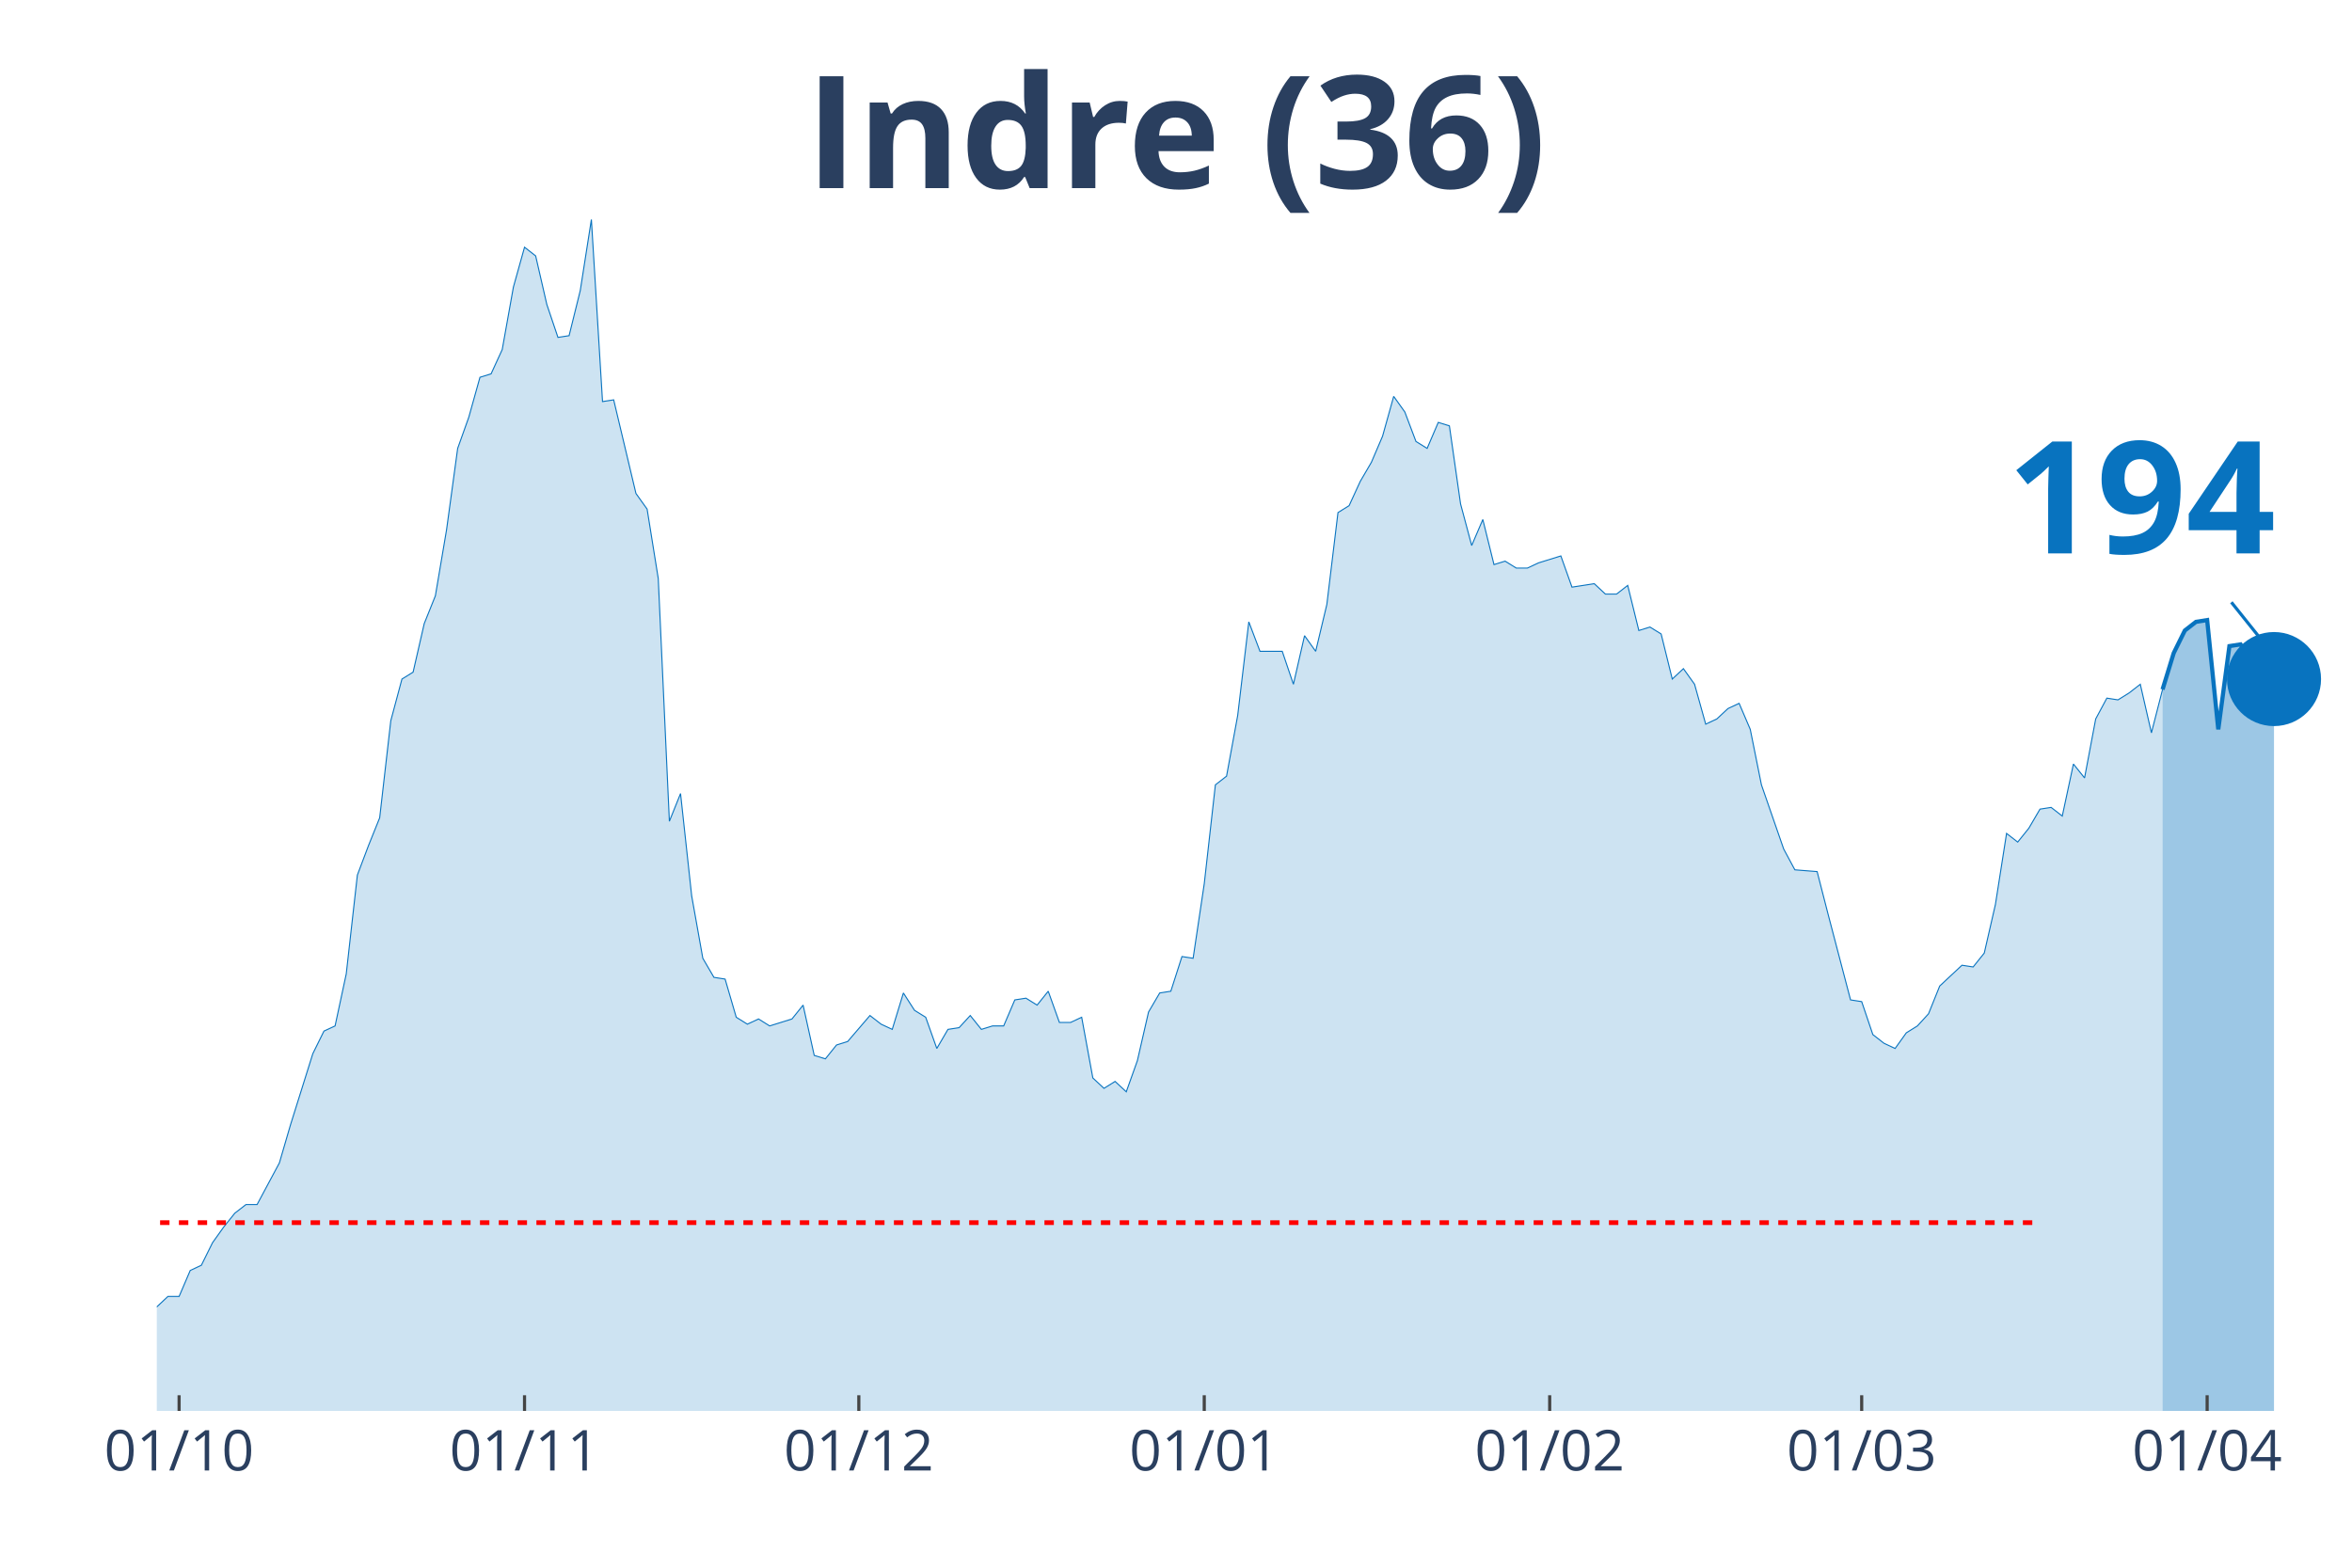
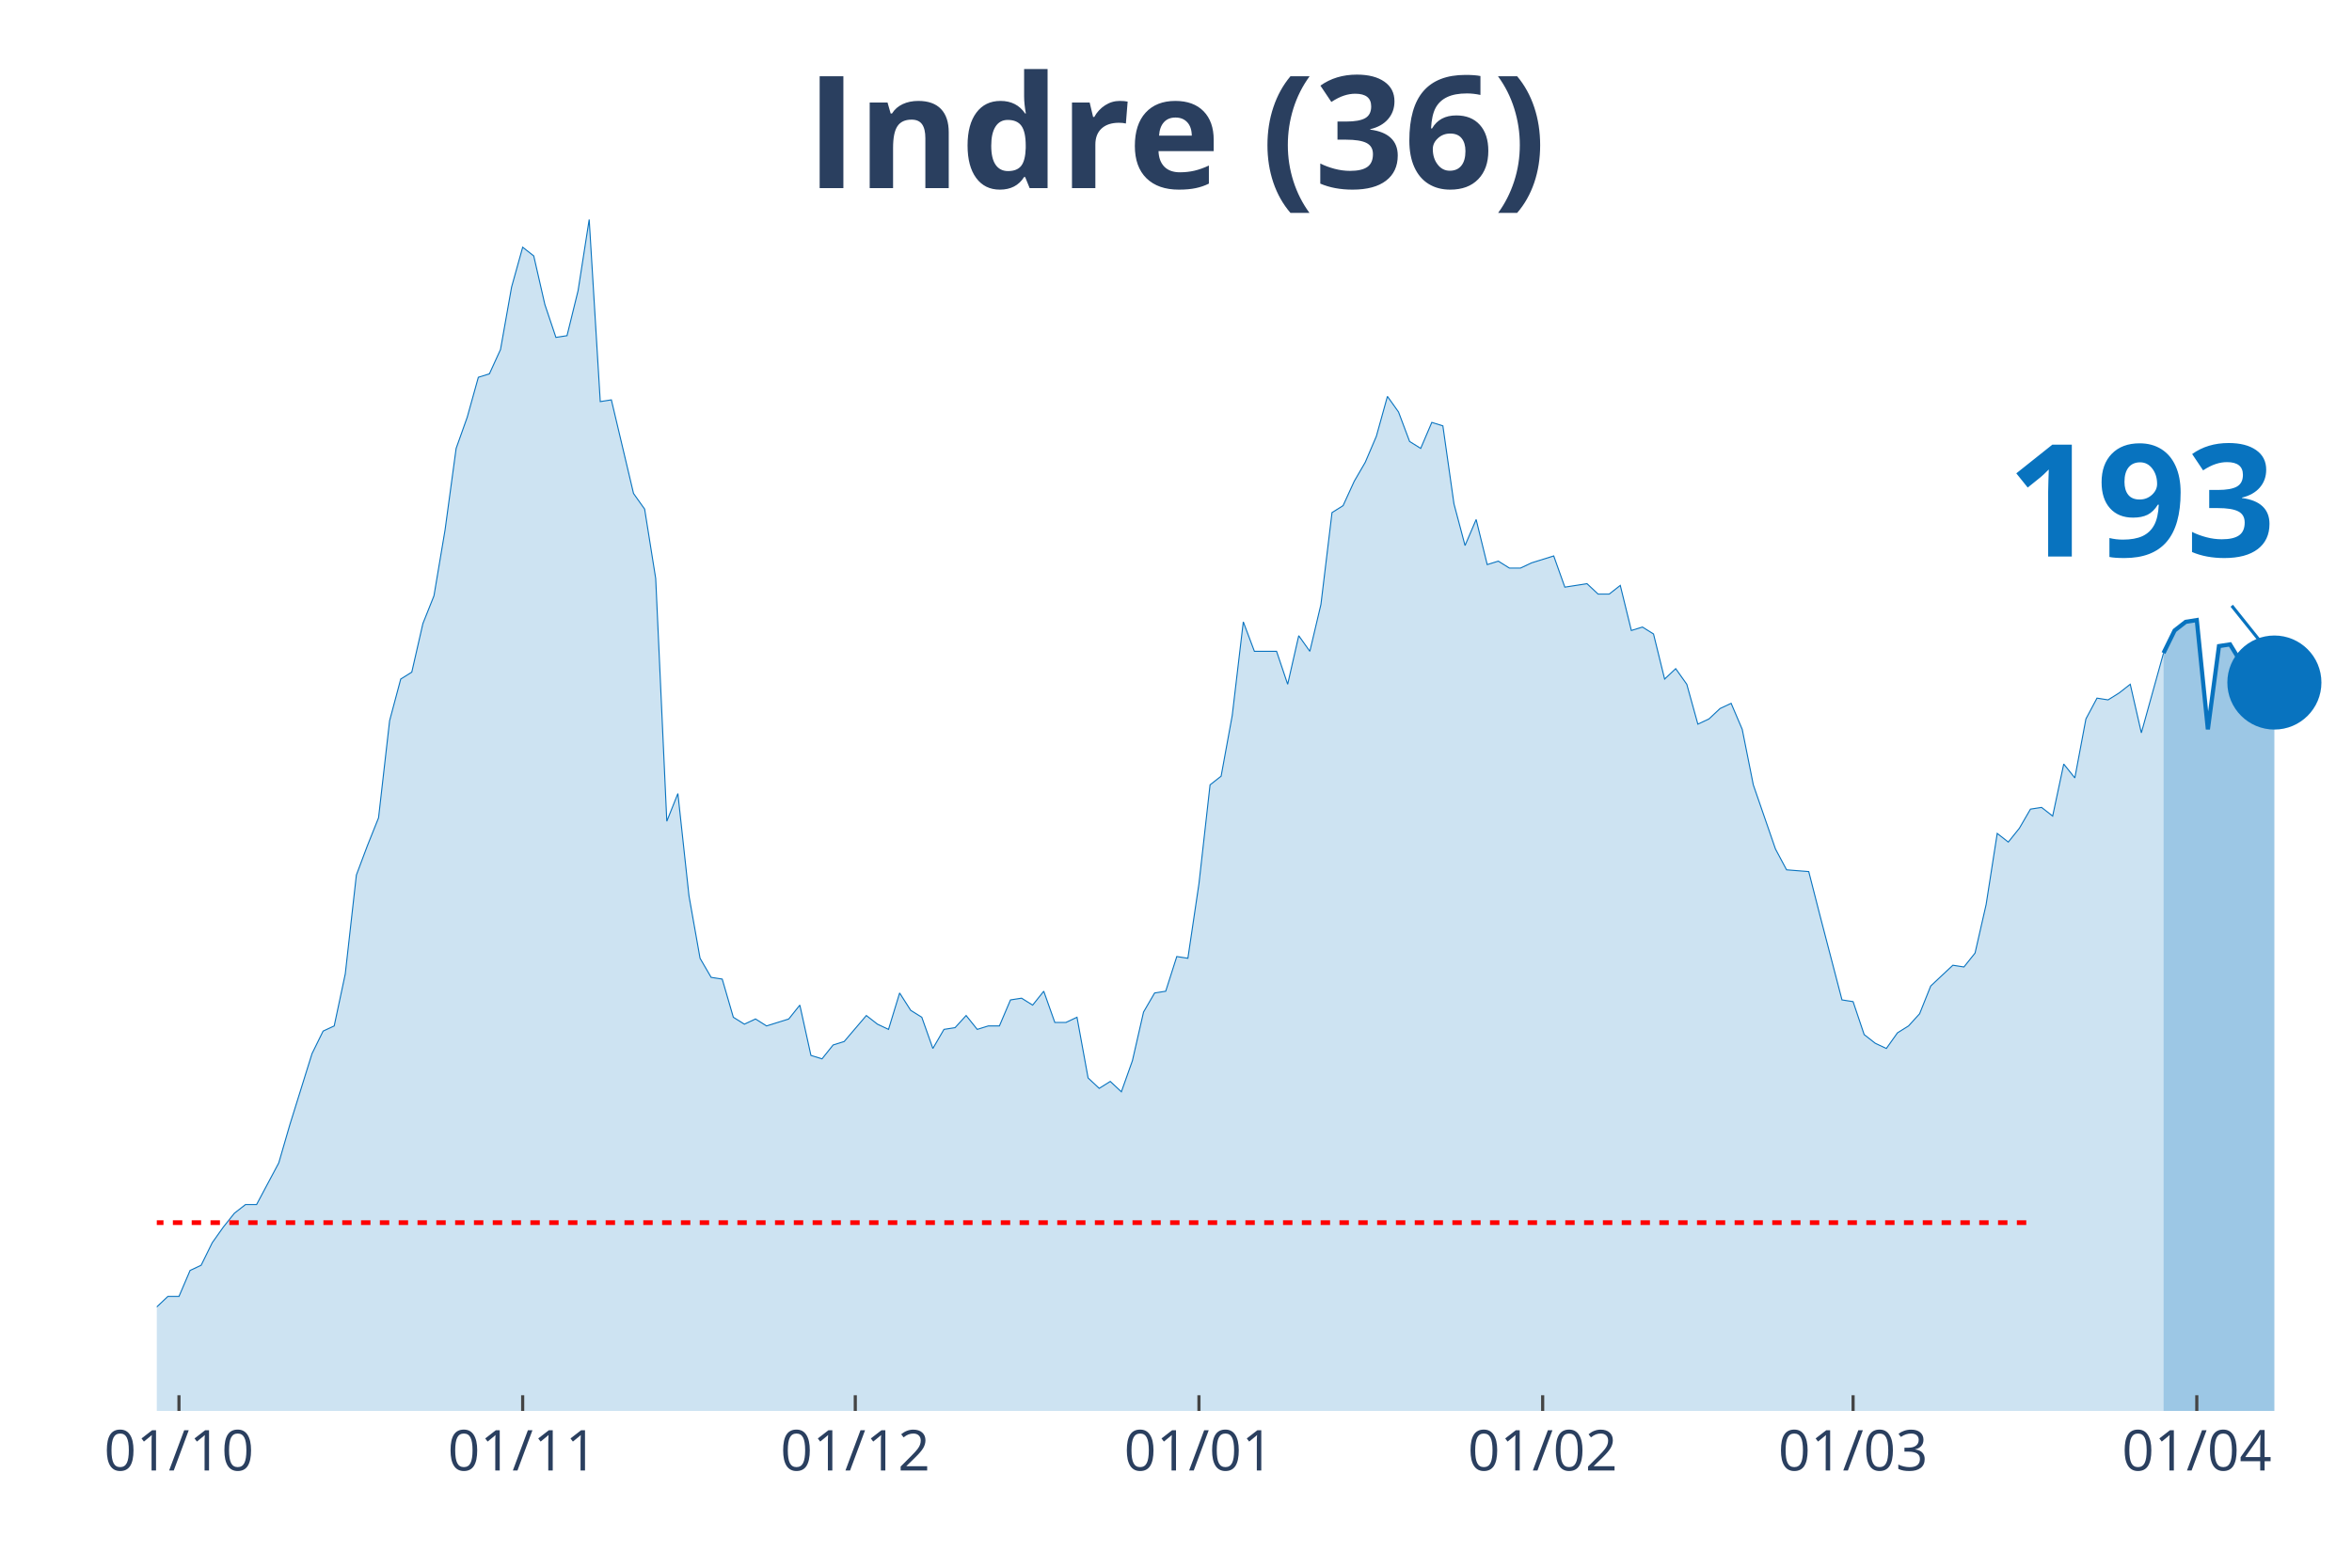
<svg xmlns="http://www.w3.org/2000/svg" class="main-svg" width="1125" height="750" style="" viewBox="0 0 750 500">
  <rect x="0" y="0" width="750" height="500" style="fill: rgb(0, 0, 0); fill-opacity: 0;" />
-   <defs id="defs-60aea5">
+   <defs id="defs-16e18b">
    <g class="clips">
-       <clipPath id="clip60aea5xyplot" class="plotclip">
+       <clipPath id="clip16e18bxyplot" class="plotclip">
        <rect width="700" height="380" />
      </clipPath>
-       <clipPath class="axesclip" id="clip60aea5x">
+       <clipPath class="axesclip" id="clip16e18bx">
        <rect x="50" y="0" width="700" height="500" />
      </clipPath>
-       <clipPath class="axesclip" id="clip60aea5y">
+       <clipPath class="axesclip" id="clip16e18by">
        <rect x="0" y="70" width="750" height="380" />
      </clipPath>
-       <clipPath class="axesclip" id="clip60aea5xy">
+       <clipPath class="axesclip" id="clip16e18bxy">
        <rect x="50" y="70" width="700" height="380" />
      </clipPath>
    </g>
    <g class="gradients" />
  </defs>
  <g class="bglayer">
    <rect class="bg" x="50" y="70" width="700" height="380" style="fill: rgb(0, 0, 0); fill-opacity: 0; stroke-width: 0;" />
  </g>
  <g class="layer-below">
    <g class="imagelayer" />
    <g class="shapelayer" />
  </g>
  <g class="cartesianlayer">
    <g class="subplot xy">
      <g class="layer-subplot">
        <g class="shapelayer" />
        <g class="imagelayer" />
      </g>
      <g class="gridlayer">
        <g class="x">
-           <path class="xgrid crisp" transform="translate(57.11,0)" d="M0,70v380" style="stroke: rgb(255, 255, 255); stroke-opacity: 1; stroke-width: 1px;" />
-           <path class="xgrid crisp" transform="translate(167.26,0)" d="M0,70v380" style="stroke: rgb(255, 255, 255); stroke-opacity: 1; stroke-width: 1px;" />
-           <path class="xgrid crisp" transform="translate(273.86,0)" d="M0,70v380" style="stroke: rgb(255, 255, 255); stroke-opacity: 1; stroke-width: 1px;" />
-           <path class="xgrid crisp" transform="translate(384.01,0)" d="M0,70v380" style="stroke: rgb(255, 255, 255); stroke-opacity: 1; stroke-width: 1px;" />
-           <path class="xgrid crisp" transform="translate(494.16,0)" d="M0,70v380" style="stroke: rgb(255, 255, 255); stroke-opacity: 1; stroke-width: 1px;" />
-           <path class="xgrid crisp" transform="translate(593.65,0)" d="M0,70v380" style="stroke: rgb(255, 255, 255); stroke-opacity: 1; stroke-width: 1px;" />
-           <path class="xgrid crisp" transform="translate(703.81,0)" d="M0,70v380" style="stroke: rgb(255, 255, 255); stroke-opacity: 1; stroke-width: 1px;" />
+           <path class="xgrid crisp" transform="translate(57.07,0)" d="M0,70v380" style="stroke: rgb(255, 255, 255); stroke-opacity: 1; stroke-width: 1px;" />
+           <path class="xgrid crisp" transform="translate(166.67,0)" d="M0,70v380" style="stroke: rgb(255, 255, 255); stroke-opacity: 1; stroke-width: 1px;" />
+           <path class="xgrid crisp" transform="translate(272.73,0)" d="M0,70v380" style="stroke: rgb(255, 255, 255); stroke-opacity: 1; stroke-width: 1px;" />
+           <path class="xgrid crisp" transform="translate(382.32,0)" d="M0,70v380" style="stroke: rgb(255, 255, 255); stroke-opacity: 1; stroke-width: 1px;" />
+           <path class="xgrid crisp" transform="translate(491.92,0)" d="M0,70v380" style="stroke: rgb(255, 255, 255); stroke-opacity: 1; stroke-width: 1px;" />
+           <path class="xgrid crisp" transform="translate(590.91,0)" d="M0,70v380" style="stroke: rgb(255, 255, 255); stroke-opacity: 1; stroke-width: 1px;" />
+           <path class="xgrid crisp" transform="translate(700.51,0)" d="M0,70v380" style="stroke: rgb(255, 255, 255); stroke-opacity: 1; stroke-width: 1px;" />
        </g>
        <g class="y" />
      </g>
      <g class="zerolinelayer" />
      <path class="xlines-below" />
      <path class="ylines-below" />
      <g class="overlines-below" />
      <g class="xaxislayer-below" />
      <g class="yaxislayer-below" />
      <g class="overaxes-below" />
-       <g class="plot" transform="translate(50, 70)" clip-path="url('#clip60aea5xyplot')">
+       <g class="plot" transform="translate(50, 70)" clip-path="url('#clip16e18bxyplot')">
        <g class="scatterlayer mlayer">
-           <g class="trace scatter trace1b5a82" style="stroke-miterlimit: 2;">
+           <g class="trace scatter trace7a69a9" style="stroke-miterlimit: 2;">
            <g class="fills">
              <g>
-                 <path class="js-fill" d="M639.59,380L-483.25,380L-483.25,373.92L-437.06,378.89L-433.5,378.34L-415.74,377.79L-412.18,377.79L-230.96,377.79L-227.41,375.57L-191.88,374.47L-188.32,371.7L-181.22,370.04L-177.66,373.36L-170.56,370.04L-167.01,370.04L-152.79,370.6L-149.24,375.02L-142.13,374.47L-138.58,370.04L-135.03,366.17L-131.47,358.98L-124.37,350.13L-120.81,348.47L-110.15,349.58L-106.6,353.45L-95.94,360.09L-92.39,360.09L-88.83,361.75L-85.28,361.19L-78.17,362.85L-74.62,359.53L-63.96,354.56L-60.41,346.81L-56.85,344.6L-53.3,337.41L-49.75,332.98L-46.19,332.98L-42.64,334.09L-39.09,329.11L-35.53,338.52L-31.98,340.73L-24.87,344.6L-21.32,345.71L-17.77,345.71L-14.21,350.68L-10.66,347.92L-7.11,346.81L-3.55,348.47L0,346.81L3.55,343.49L7.11,343.49L10.66,335.2L14.21,333.54L17.77,326.35L21.32,321.37L24.87,316.94L28.43,314.18L31.98,314.18L35.53,307.54L39.09,300.9L42.64,288.73L49.75,266.06L53.3,258.86L56.85,257.21L60.41,240.61L63.96,209.08L67.51,199.68L71.07,190.83L74.62,159.85L78.17,146.58L81.73,144.37L85.28,128.88L88.83,120.03L92.39,99.01L95.94,73.01L99.49,63.06L103.05,50.33L106.6,49.23L110.15,41.48L113.71,21.57L117.26,8.85L120.81,11.62L124.37,27.1L127.92,37.61L131.47,37.06L135.03,22.68L138.58,0L142.13,58.08L145.69,57.53L152.79,87.39L156.35,92.37L159.9,114.5L163.45,191.94L167.01,183.09L170.56,215.72L174.11,235.63L177.66,241.72L181.22,242.27L184.77,254.44L188.32,256.65L191.88,254.99L195.43,257.21L198.98,256.1L202.54,254.99L206.09,250.57L209.64,266.61L213.2,267.71L216.75,263.29L220.3,262.18L227.41,253.89L230.96,256.65L234.52,258.31L238.07,246.7L241.62,252.23L245.18,254.44L248.73,264.4L252.28,258.31L255.84,257.76L259.39,253.89L262.94,258.31L266.5,257.21L270.05,257.21L273.6,248.91L277.16,248.36L280.71,250.57L284.26,246.14L287.82,256.1L291.37,256.1L294.92,254.44L298.48,273.8L302.03,277.12L305.58,274.91L309.14,278.22L312.69,268.27L316.24,252.78L319.8,246.7L323.35,246.14L326.9,235.08L330.46,235.63L334.01,211.85L337.56,180.32L341.12,177.55L344.67,158.2L348.22,128.33L351.78,137.73L358.88,137.73L362.44,148.24L365.99,132.75L369.54,137.73L373.1,122.79L376.65,93.48L380.2,91.27L383.76,83.52L387.31,77.44L390.86,69.14L394.42,56.42L397.97,61.4L401.52,70.8L405.08,73.01L408.63,64.72L412.18,65.82L415.74,90.71L419.29,103.99L422.84,95.69L426.4,110.07L429.95,108.97L433.5,111.18L437.06,111.18L440.61,109.52L447.72,107.31L451.27,117.26L458.38,116.16L461.93,119.48L465.48,119.48L469.04,116.71L472.59,131.09L476.14,129.99L479.7,132.2L483.25,146.58L486.8,143.26L490.36,148.24L493.91,160.96L497.46,159.3L501.02,155.98L504.57,154.32L508.12,162.62L511.68,180.32L518.78,200.79L522.34,207.42L529.44,207.98L532.99,221.8L540.1,248.91L543.65,249.46L547.21,259.97L550.76,262.74L554.31,264.4L557.87,259.42L561.42,257.21L564.97,253.33L568.53,244.48L572.08,241.16L575.63,237.85L579.19,238.4L582.74,233.97L586.29,218.49L589.85,195.81L593.4,198.57L596.95,194.15L600.51,188.06L604.06,187.51L607.61,190.28L611.17,173.68L614.72,178.11L618.27,159.3L621.83,152.66L625.38,153.22L628.93,151L632.49,148.24L636.04,163.73L639.59,149.9" style="fill: rgb(8, 115, 191); fill-opacity: 0.2; stroke-width: 0;" />
+                 <path class="js-fill" d="M639.9,380L-480.81,380L-480.81,373.92L-434.85,378.89L-431.31,378.34L-413.64,377.79L-410.1,377.79L-229.8,377.79L-226.26,375.57L-190.91,374.47L-187.37,371.7L-180.3,370.04L-176.77,373.36L-169.7,370.04L-166.16,370.04L-152.02,370.6L-148.48,375.02L-141.41,374.47L-137.88,370.04L-134.34,366.17L-130.81,358.98L-123.74,350.13L-120.2,348.47L-109.6,349.58L-106.06,353.45L-95.45,360.09L-91.92,360.09L-88.38,361.75L-84.85,361.19L-77.78,362.85L-74.24,359.53L-63.64,354.56L-60.1,346.81L-56.57,344.6L-53.03,337.41L-49.49,332.98L-45.96,332.98L-42.42,334.09L-38.89,329.11L-35.35,338.52L-31.82,340.73L-24.75,344.6L-21.21,345.71L-17.68,345.71L-14.14,350.68L-10.61,347.92L-7.07,346.81L-3.54,348.47L0,346.81L3.54,343.49L7.07,343.49L10.61,335.2L14.14,333.54L17.68,326.35L21.21,321.37L24.75,316.94L28.28,314.18L31.82,314.18L35.35,307.54L38.89,300.9L42.42,288.73L49.49,266.06L53.03,258.86L56.57,257.21L60.1,240.61L63.64,209.08L67.17,199.68L70.71,190.83L74.24,159.85L77.78,146.58L81.31,144.37L84.85,128.88L88.38,120.03L91.92,99.01L95.45,73.01L98.99,63.06L102.53,50.33L106.06,49.23L109.6,41.48L113.13,21.57L116.67,8.85L120.2,11.62L123.74,27.1L127.27,37.61L130.81,37.06L134.34,22.68L137.88,0L141.41,58.08L144.95,57.53L152.02,87.39L155.56,92.37L159.09,114.5L162.63,191.94L166.16,183.09L169.7,215.72L173.23,235.63L176.77,241.72L180.3,242.27L183.84,254.44L187.37,256.65L190.91,254.99L194.44,257.21L197.98,256.1L201.52,254.99L205.05,250.57L208.59,266.61L212.12,267.71L215.66,263.29L219.19,262.18L226.26,253.89L229.8,256.65L233.33,258.31L236.87,246.7L240.4,252.23L243.94,254.44L247.47,264.4L251.01,258.31L254.55,257.76L258.08,253.89L261.62,258.31L265.15,257.21L268.69,257.21L272.22,248.91L275.76,248.36L279.29,250.57L282.83,246.14L286.36,256.1L289.9,256.1L293.43,254.44L296.97,273.8L300.51,277.12L304.04,274.91L307.58,278.22L311.11,268.27L314.65,252.78L318.18,246.7L321.72,246.14L325.25,235.08L328.79,235.63L332.32,211.85L335.86,180.32L339.39,177.55L342.93,158.2L346.46,128.33L350,137.73L357.07,137.73L360.61,148.24L364.14,132.75L367.68,137.73L371.21,122.79L374.75,93.48L378.28,91.27L381.82,83.52L385.35,77.44L388.89,69.14L392.42,56.42L395.96,61.4L399.49,70.8L403.03,73.01L406.57,64.72L410.1,65.82L413.64,90.71L417.17,103.99L420.71,95.69L424.24,110.07L427.78,108.97L431.31,111.18L434.85,111.18L438.38,109.52L445.45,107.31L448.99,117.26L456.06,116.16L459.6,119.48L463.13,119.48L466.67,116.71L470.2,131.09L473.74,129.99L477.27,132.2L480.81,146.58L484.34,143.26L487.88,148.24L491.41,160.96L494.95,159.3L498.48,155.98L502.02,154.32L505.56,162.62L509.09,180.32L516.16,200.79L519.7,207.42L526.77,207.98L530.3,221.8L537.37,248.91L540.91,249.46L544.44,259.97L547.98,262.74L551.52,264.4L555.05,259.42L558.59,257.21L562.12,253.33L565.66,244.48L569.19,241.16L572.73,237.85L576.26,238.4L579.8,233.97L583.33,218.49L586.87,195.81L590.4,198.57L593.94,194.15L597.47,188.06L601.01,187.51L604.55,190.28L608.08,173.68L611.62,178.11L615.15,159.3L618.69,152.66L622.22,153.22L625.76,151L629.29,148.24L632.83,163.73L639.9,138.28" style="fill: rgb(8, 115, 191); fill-opacity: 0.2; stroke-width: 0;" />
              </g>
            </g>
            <g class="errorbars" />
            <g class="lines">
-               <path class="js-line" d="M-483.25,373.92L-437.06,378.89L-433.5,378.34L-415.74,377.79L-412.18,377.79L-230.96,377.79L-227.41,375.57L-191.88,374.47L-188.32,371.7L-181.22,370.04L-177.66,373.36L-170.56,370.04L-167.01,370.04L-152.79,370.6L-149.24,375.02L-142.13,374.47L-138.58,370.04L-135.03,366.17L-131.47,358.98L-124.37,350.13L-120.81,348.47L-110.15,349.58L-106.6,353.45L-95.94,360.09L-92.39,360.09L-88.83,361.75L-85.28,361.19L-78.17,362.85L-74.62,359.53L-63.96,354.56L-60.41,346.81L-56.85,344.6L-53.3,337.41L-49.75,332.98L-46.19,332.98L-42.64,334.09L-39.09,329.11L-35.53,338.52L-31.98,340.73L-24.87,344.6L-21.32,345.71L-17.77,345.71L-14.21,350.68L-10.66,347.92L-7.11,346.81L-3.55,348.47L0,346.81L3.55,343.49L7.11,343.49L10.66,335.2L14.21,333.54L17.77,326.35L21.32,321.37L24.87,316.94L28.43,314.18L31.98,314.18L35.53,307.54L39.09,300.9L42.64,288.73L49.75,266.06L53.3,258.86L56.85,257.21L60.41,240.61L63.96,209.08L67.51,199.68L71.07,190.83L74.62,159.85L78.17,146.58L81.73,144.37L85.28,128.88L88.83,120.03L92.39,99.01L95.94,73.01L99.49,63.06L103.05,50.33L106.6,49.23L110.15,41.48L113.71,21.57L117.26,8.85L120.81,11.62L124.37,27.1L127.92,37.61L131.47,37.06L135.03,22.68L138.58,0L142.13,58.08L145.69,57.53L152.79,87.39L156.35,92.37L159.9,114.5L163.45,191.94L167.01,183.09L170.56,215.72L174.11,235.63L177.66,241.72L181.22,242.27L184.77,254.44L188.32,256.65L191.88,254.99L195.43,257.21L198.98,256.1L202.54,254.99L206.09,250.57L209.64,266.61L213.2,267.71L216.75,263.29L220.3,262.18L227.41,253.89L230.96,256.65L234.52,258.31L238.07,246.7L241.62,252.23L245.18,254.44L248.73,264.4L252.28,258.31L255.84,257.76L259.39,253.89L262.94,258.31L266.5,257.21L270.05,257.21L273.6,248.91L277.16,248.36L280.71,250.57L284.26,246.14L287.82,256.1L291.37,256.1L294.92,254.44L298.48,273.8L302.03,277.12L305.58,274.91L309.14,278.22L312.69,268.27L316.24,252.78L319.8,246.7L323.35,246.14L326.9,235.08L330.46,235.63L334.01,211.85L337.56,180.32L341.12,177.55L344.67,158.2L348.22,128.33L351.78,137.73L358.88,137.73L362.44,148.24L365.99,132.75L369.54,137.73L373.1,122.79L376.65,93.48L380.2,91.27L383.76,83.52L387.31,77.44L390.86,69.14L394.42,56.42L397.97,61.4L401.52,70.8L405.08,73.01L408.63,64.72L412.18,65.82L415.74,90.71L419.29,103.99L422.84,95.69L426.4,110.07L429.95,108.97L433.5,111.18L437.06,111.18L440.61,109.52L447.72,107.31L451.27,117.26L458.38,116.16L461.93,119.48L465.48,119.48L469.04,116.71L472.59,131.09L476.14,129.99L479.7,132.2L483.25,146.58L486.8,143.26L490.36,148.24L493.91,160.96L497.46,159.3L501.02,155.98L504.57,154.32L508.12,162.62L511.68,180.32L518.78,200.79L522.34,207.42L529.44,207.98L532.99,221.8L540.1,248.91L543.65,249.46L547.21,259.97L550.76,262.74L554.31,264.4L557.87,259.42L561.42,257.21L564.97,253.33L568.53,244.48L572.08,241.16L575.63,237.85L579.19,238.4L582.74,233.97L586.29,218.49L589.85,195.81L593.4,198.57L596.95,194.15L600.51,188.06L604.06,187.51L607.61,190.28L611.17,173.68L614.72,178.11L618.27,159.3L621.83,152.66L625.38,153.22L628.93,151L632.49,148.24L636.04,163.73L639.59,149.9" style="vector-effect: non-scaling-stroke; fill: none; stroke: rgb(8, 115, 191); stroke-opacity: 1; stroke-width: 0.5px; opacity: 1;" />
+               <path class="js-line" d="M-480.81,373.92L-434.85,378.89L-431.31,378.34L-413.64,377.79L-410.1,377.79L-229.8,377.79L-226.26,375.57L-190.91,374.47L-187.37,371.7L-180.3,370.04L-176.77,373.36L-169.7,370.04L-166.16,370.04L-152.02,370.6L-148.48,375.02L-141.41,374.47L-137.88,370.04L-134.34,366.17L-130.81,358.98L-123.74,350.13L-120.2,348.47L-109.6,349.58L-106.06,353.45L-95.45,360.09L-91.92,360.09L-88.38,361.75L-84.85,361.19L-77.78,362.85L-74.24,359.53L-63.64,354.56L-60.1,346.81L-56.57,344.6L-53.03,337.41L-49.49,332.98L-45.96,332.98L-42.42,334.09L-38.89,329.11L-35.35,338.52L-31.82,340.73L-24.75,344.6L-21.21,345.71L-17.68,345.71L-14.14,350.68L-10.61,347.92L-7.07,346.81L-3.54,348.47L0,346.81L3.54,343.49L7.07,343.49L10.61,335.2L14.14,333.54L17.68,326.35L21.21,321.37L24.75,316.94L28.28,314.18L31.82,314.18L35.35,307.54L38.89,300.9L42.42,288.73L49.49,266.06L53.03,258.86L56.57,257.21L60.1,240.61L63.64,209.08L67.17,199.68L70.71,190.83L74.24,159.85L77.78,146.58L81.31,144.37L84.85,128.88L88.38,120.03L91.92,99.01L95.45,73.01L98.99,63.06L102.53,50.33L106.06,49.23L109.6,41.48L113.13,21.57L116.67,8.85L120.2,11.62L123.74,27.1L127.27,37.61L130.81,37.06L134.34,22.68L137.88,0L141.41,58.08L144.95,57.53L152.02,87.39L155.56,92.37L159.09,114.5L162.63,191.94L166.16,183.09L169.7,215.72L173.23,235.63L176.77,241.72L180.3,242.27L183.84,254.44L187.37,256.65L190.91,254.99L194.44,257.21L197.98,256.1L201.52,254.99L205.05,250.57L208.59,266.61L212.12,267.71L215.66,263.29L219.19,262.18L226.26,253.89L229.8,256.65L233.33,258.31L236.87,246.7L240.4,252.23L243.94,254.44L247.47,264.4L251.01,258.31L254.55,257.76L258.08,253.89L261.62,258.31L265.15,257.21L268.69,257.21L272.22,248.91L275.76,248.36L279.29,250.57L282.83,246.14L286.36,256.1L289.9,256.1L293.43,254.44L296.97,273.8L300.51,277.12L304.04,274.91L307.58,278.22L311.11,268.27L314.65,252.78L318.18,246.7L321.72,246.14L325.25,235.08L328.79,235.63L332.32,211.85L335.86,180.32L339.39,177.55L342.93,158.2L346.46,128.33L350,137.73L357.07,137.73L360.61,148.24L364.14,132.75L367.68,137.73L371.21,122.79L374.75,93.48L378.28,91.27L381.82,83.52L385.35,77.44L388.89,69.14L392.42,56.42L395.96,61.4L399.49,70.8L403.03,73.01L406.57,64.72L410.1,65.82L413.64,90.71L417.17,103.99L420.71,95.69L424.24,110.07L427.78,108.97L431.31,111.18L434.85,111.18L438.38,109.52L445.45,107.31L448.99,117.26L456.06,116.16L459.6,119.48L463.13,119.48L466.67,116.71L470.2,131.09L473.74,129.99L477.27,132.2L480.81,146.58L484.34,143.26L487.88,148.24L491.41,160.96L494.95,159.3L498.48,155.98L502.02,154.32L505.56,162.62L509.09,180.32L516.16,200.79L519.7,207.42L526.77,207.98L530.3,221.8L537.37,248.91L540.91,249.46L544.44,259.97L547.98,262.74L551.52,264.4L555.05,259.42L558.59,257.21L562.12,253.33L565.66,244.48L569.19,241.16L572.73,237.85L576.26,238.4L579.8,233.97L583.33,218.49L586.87,195.81L590.4,198.57L593.94,194.15L597.47,188.06L601.01,187.51L604.55,190.28L608.08,173.68L611.62,178.11L615.15,159.3L618.69,152.66L622.22,153.22L625.76,151L629.29,148.24L632.83,163.73L639.9,138.28" style="vector-effect: non-scaling-stroke; fill: none; stroke: rgb(8, 115, 191); stroke-opacity: 1; stroke-width: 0.5px; opacity: 1;" />
            </g>
            <g class="points" />
            <g class="text" />
          </g>
-           <g class="trace scatter tracee6a993" style="stroke-miterlimit: 2;">
+           <g class="trace scatter trace25ffa0" style="stroke-miterlimit: 2;">
            <g class="fills">
              <g>
-                 <path class="js-fill" d="M675.13,380L639.59,380L639.59,149.9L643.15,138.28L646.7,131.09L650.25,128.33L653.81,127.77L657.36,162.62L660.91,136.07L664.47,135.52L668.02,141.05L671.57,148.24L675.13,146.58" style="fill: rgb(8, 115, 191); fill-opacity: 0.4; stroke-width: 0;" />
+                 <path class="js-fill" d="M675.25,380L639.9,380L639.9,138.28L643.43,131.09L646.97,128.33L650.51,127.77L654.04,162.62L657.58,136.07L661.11,135.52L668.18,147.13L671.72,144.92L675.25,147.69" style="fill: rgb(8, 115, 191); fill-opacity: 0.4; stroke-width: 0;" />
              </g>
            </g>
            <g class="errorbars" />
            <g class="lines">
-               <path class="js-line" d="M639.59,149.9L643.15,138.28L646.7,131.09L650.25,128.33L653.81,127.77L657.36,162.62L660.91,136.07L664.47,135.52L668.02,141.05L671.57,148.24L675.13,146.58" style="vector-effect: non-scaling-stroke; fill: none; stroke: rgb(8, 115, 191); stroke-opacity: 1; stroke-width: 2px; opacity: 1;" />
+               <path class="js-line" d="M639.9,138.28L643.43,131.09L646.97,128.33L650.51,127.77L654.04,162.62L657.58,136.07L661.11,135.52L668.18,147.13L671.72,144.92L675.25,147.69" style="vector-effect: non-scaling-stroke; fill: none; stroke: rgb(8, 115, 191); stroke-opacity: 1; stroke-width: 2px; opacity: 1;" />
            </g>
            <g class="points" />
            <g class="text" />
          </g>
-           <g class="trace scatter trace44fa3d" style="stroke-miterlimit: 2; opacity: 1;">
+           <g class="trace scatter trace2d2117" style="stroke-miterlimit: 2; opacity: 1;">
            <g class="fills" />
            <g class="errorbars" />
            <g class="lines" />
            <g class="points">
-               <path class="point" transform="translate(675.13,146.58)" d="M15,0A15,15 0 1,1 0,-15A15,15 0 0,1 15,0Z" style="opacity: 1; stroke-width: 0px; fill: rgb(8, 115, 191); fill-opacity: 1;" />
+               <path class="point" transform="translate(675.25,147.69)" d="M15,0A15,15 0 1,1 0,-15A15,15 0 0,1 15,0Z" style="opacity: 1; stroke-width: 0px; fill: rgb(8, 115, 191); fill-opacity: 1;" />
            </g>
            <g class="text" />
          </g>
        </g>
      </g>
      <g class="overplot" />
      <path class="xlines-above crisp" style="fill: none; stroke-width: 1px; stroke: rgb(0, 0, 0); stroke-opacity: 0;" d="" />
      <path class="ylines-above crisp" style="fill: none;" d="M0,0" />
      <g class="overlines-above" />
      <g class="xaxislayer-above">
-         <path class="xtick ticks crisp" d="M0,450v-5" transform="translate(57.11,0)" style="stroke: rgb(68, 68, 68); stroke-opacity: 1; stroke-width: 1px;" />
-         <path class="xtick ticks crisp" d="M0,450v-5" transform="translate(167.26,0)" style="stroke: rgb(68, 68, 68); stroke-opacity: 1; stroke-width: 1px;" />
-         <path class="xtick ticks crisp" d="M0,450v-5" transform="translate(273.86,0)" style="stroke: rgb(68, 68, 68); stroke-opacity: 1; stroke-width: 1px;" />
-         <path class="xtick ticks crisp" d="M0,450v-5" transform="translate(384.01,0)" style="stroke: rgb(68, 68, 68); stroke-opacity: 1; stroke-width: 1px;" />
-         <path class="xtick ticks crisp" d="M0,450v-5" transform="translate(494.16,0)" style="stroke: rgb(68, 68, 68); stroke-opacity: 1; stroke-width: 1px;" />
-         <path class="xtick ticks crisp" d="M0,450v-5" transform="translate(593.65,0)" style="stroke: rgb(68, 68, 68); stroke-opacity: 1; stroke-width: 1px;" />
-         <path class="xtick ticks crisp" d="M0,450v-5" transform="translate(703.81,0)" style="stroke: rgb(68, 68, 68); stroke-opacity: 1; stroke-width: 1px;" />
+         <path class="xtick ticks crisp" d="M0,450v-5" transform="translate(57.07,0)" style="stroke: rgb(68, 68, 68); stroke-opacity: 1; stroke-width: 1px;" />
+         <path class="xtick ticks crisp" d="M0,450v-5" transform="translate(166.67,0)" style="stroke: rgb(68, 68, 68); stroke-opacity: 1; stroke-width: 1px;" />
+         <path class="xtick ticks crisp" d="M0,450v-5" transform="translate(272.73,0)" style="stroke: rgb(68, 68, 68); stroke-opacity: 1; stroke-width: 1px;" />
+         <path class="xtick ticks crisp" d="M0,450v-5" transform="translate(382.32,0)" style="stroke: rgb(68, 68, 68); stroke-opacity: 1; stroke-width: 1px;" />
+         <path class="xtick ticks crisp" d="M0,450v-5" transform="translate(491.92,0)" style="stroke: rgb(68, 68, 68); stroke-opacity: 1; stroke-width: 1px;" />
+         <path class="xtick ticks crisp" d="M0,450v-5" transform="translate(590.91,0)" style="stroke: rgb(68, 68, 68); stroke-opacity: 1; stroke-width: 1px;" />
+         <path class="xtick ticks crisp" d="M0,450v-5" transform="translate(700.51,0)" style="stroke: rgb(68, 68, 68); stroke-opacity: 1; stroke-width: 1px;" />
        <g class="xtick">
-           <text text-anchor="middle" x="0" y="469" transform="translate(57.11,0)" style="font-family: 'Open Sans', verdana, arial, sans-serif; font-size: 18px; fill: rgb(42, 63, 95); fill-opacity: 1; white-space: pre;">01/10</text>
+           <text text-anchor="middle" x="0" y="469" transform="translate(57.07,0)" style="font-family: 'Open Sans', verdana, arial, sans-serif; font-size: 18px; fill: rgb(42, 63, 95); fill-opacity: 1; white-space: pre;">01/10</text>
        </g>
        <g class="xtick">
-           <text text-anchor="middle" x="0" y="469" transform="translate(167.26,0)" style="font-family: 'Open Sans', verdana, arial, sans-serif; font-size: 18px; fill: rgb(42, 63, 95); fill-opacity: 1; white-space: pre;">01/11</text>
+           <text text-anchor="middle" x="0" y="469" transform="translate(166.67,0)" style="font-family: 'Open Sans', verdana, arial, sans-serif; font-size: 18px; fill: rgb(42, 63, 95); fill-opacity: 1; white-space: pre;">01/11</text>
        </g>
        <g class="xtick">
-           <text text-anchor="middle" x="0" y="469" transform="translate(273.86,0)" style="font-family: 'Open Sans', verdana, arial, sans-serif; font-size: 18px; fill: rgb(42, 63, 95); fill-opacity: 1; white-space: pre;">01/12</text>
+           <text text-anchor="middle" x="0" y="469" transform="translate(272.73,0)" style="font-family: 'Open Sans', verdana, arial, sans-serif; font-size: 18px; fill: rgb(42, 63, 95); fill-opacity: 1; white-space: pre;">01/12</text>
        </g>
        <g class="xtick">
-           <text text-anchor="middle" x="0" y="469" transform="translate(384.01,0)" style="font-family: 'Open Sans', verdana, arial, sans-serif; font-size: 18px; fill: rgb(42, 63, 95); fill-opacity: 1; white-space: pre;">01/01</text>
+           <text text-anchor="middle" x="0" y="469" transform="translate(382.32,0)" style="font-family: 'Open Sans', verdana, arial, sans-serif; font-size: 18px; fill: rgb(42, 63, 95); fill-opacity: 1; white-space: pre;">01/01</text>
        </g>
        <g class="xtick">
-           <text text-anchor="middle" x="0" y="469" transform="translate(494.16,0)" style="font-family: 'Open Sans', verdana, arial, sans-serif; font-size: 18px; fill: rgb(42, 63, 95); fill-opacity: 1; white-space: pre;">01/02</text>
+           <text text-anchor="middle" x="0" y="469" transform="translate(491.92,0)" style="font-family: 'Open Sans', verdana, arial, sans-serif; font-size: 18px; fill: rgb(42, 63, 95); fill-opacity: 1; white-space: pre;">01/02</text>
        </g>
        <g class="xtick">
-           <text text-anchor="middle" x="0" y="469" transform="translate(593.65,0)" style="font-family: 'Open Sans', verdana, arial, sans-serif; font-size: 18px; fill: rgb(42, 63, 95); fill-opacity: 1; white-space: pre;">01/03</text>
+           <text text-anchor="middle" x="0" y="469" transform="translate(590.91,0)" style="font-family: 'Open Sans', verdana, arial, sans-serif; font-size: 18px; fill: rgb(42, 63, 95); fill-opacity: 1; white-space: pre;">01/03</text>
        </g>
        <g class="xtick">
-           <text text-anchor="middle" x="0" y="469" transform="translate(703.81,0)" style="font-family: 'Open Sans', verdana, arial, sans-serif; font-size: 18px; fill: rgb(42, 63, 95); fill-opacity: 1; white-space: pre;">01/04</text>
+           <text text-anchor="middle" x="0" y="469" transform="translate(700.51,0)" style="font-family: 'Open Sans', verdana, arial, sans-serif; font-size: 18px; fill: rgb(42, 63, 95); fill-opacity: 1; white-space: pre;">01/04</text>
        </g>
      </g>
      <g class="yaxislayer-above" />
      <g class="overaxes-above" />
    </g>
  </g>
  <g class="polarlayer" />
  <g class="ternarylayer" />
  <g class="geolayer" />
  <g class="funnelarealayer" />
  <g class="pielayer" />
  <g class="treemaplayer" />
  <g class="sunburstlayer" />
  <g class="glimages" />
-   <defs id="topdefs-60aea5">
+   <defs id="topdefs-16e18b">
    <g class="clips" />
  </defs>
  <g class="layer-above">
    <g class="imagelayer" />
    <g class="shapelayer">
-       <path data-index="0" fill-rule="evenodd" d="M-1946.95,389.95L650.51,389.95" clip-path="url('#clip60aea5xy')" style="opacity: 1; stroke: rgb(255, 0, 0); stroke-opacity: 1; fill: rgb(0, 0, 0); fill-opacity: 0; stroke-dasharray: 3px, 3px; stroke-width: 1.5px;" />
+       <path data-index="0" fill-rule="evenodd" d="M-1936.87,389.95L647.47,389.95" clip-path="url('#clip16e18bxy')" style="opacity: 1; stroke: rgb(255, 0, 0); stroke-opacity: 1; fill: rgb(0, 0, 0); fill-opacity: 0; stroke-dasharray: 3px, 3px; stroke-width: 1.5px;" />
    </g>
  </g>
  <g class="infolayer">
    <g class="g-gtitle">
      <text class="gtitle" x="375" y="25" text-anchor="middle" dy="0.7em" style="font-family: 'Open Sans', verdana, arial, sans-serif; font-size: 50px; fill: rgb(42, 63, 95); opacity: 1; font-weight: normal; white-space: pre;">
        <tspan style="font-weight:bold">Indre (36)</tspan>
      </text>
    </g>
    <g class="g-xtitle" />
    <g class="annotation" data-index="0" style="opacity: 1;">
-       <g class="annotation-text-g" transform="rotate(0,683.13,156.58)">
-         <g class="cursor-pointer" transform="translate(625, 121)">
+       <g class="annotation-text-g" transform="rotate(0,683.25,157.69)">
+         <g class="cursor-pointer" transform="translate(625, 122)">
          <rect class="bg" x="0.5" y="0.5" width="115" height="71" style="stroke-width: 1px; stroke: rgb(0, 0, 0); stroke-opacity: 0; fill: rgb(255, 255, 255); fill-opacity: 0.6;" />
          <text class="annotation-text" text-anchor="middle" x="57.812" y="55.5" style="font-family: 'Open Sans', verdana, arial, sans-serif; font-size: 50px; fill: rgb(8, 115, 191); fill-opacity: 1; white-space: pre;">
-             <tspan style="font-weight:bold">194 </tspan>
+             <tspan style="font-weight:bold">193 </tspan>
          </text>
        </g>
      </g>
      <g class="annotation-arrow-g" style="opacity: 1;">
-         <path d="M711.53,192.08L723.13,206.58" style="stroke-width: 1px; stroke: rgb(8, 115, 191); stroke-opacity: 1; stroke-dasharray: 0px, 0px, 18.569px, 18.569px;" />
+         <path d="M711.65,193.19L723.25,207.69" style="stroke-width: 1px; stroke: rgb(8, 115, 191); stroke-opacity: 1; stroke-dasharray: 0px, 0px, 18.569px, 18.569px;" />
      </g>
    </g>
  </g>
</svg>
